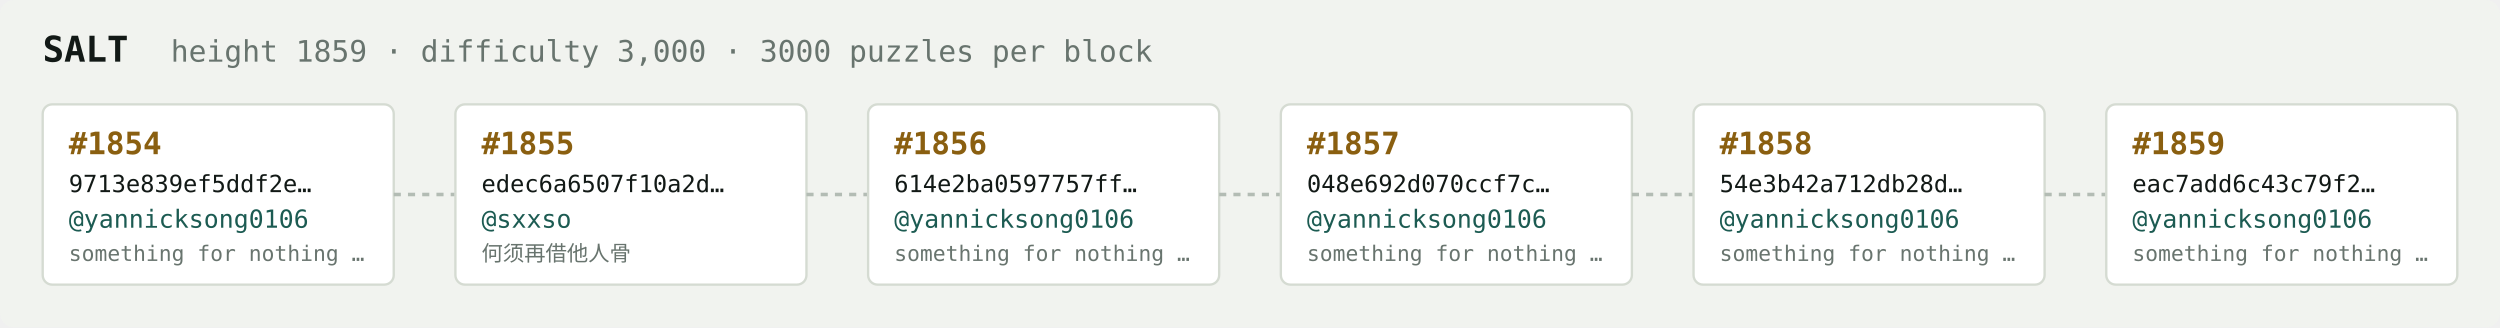
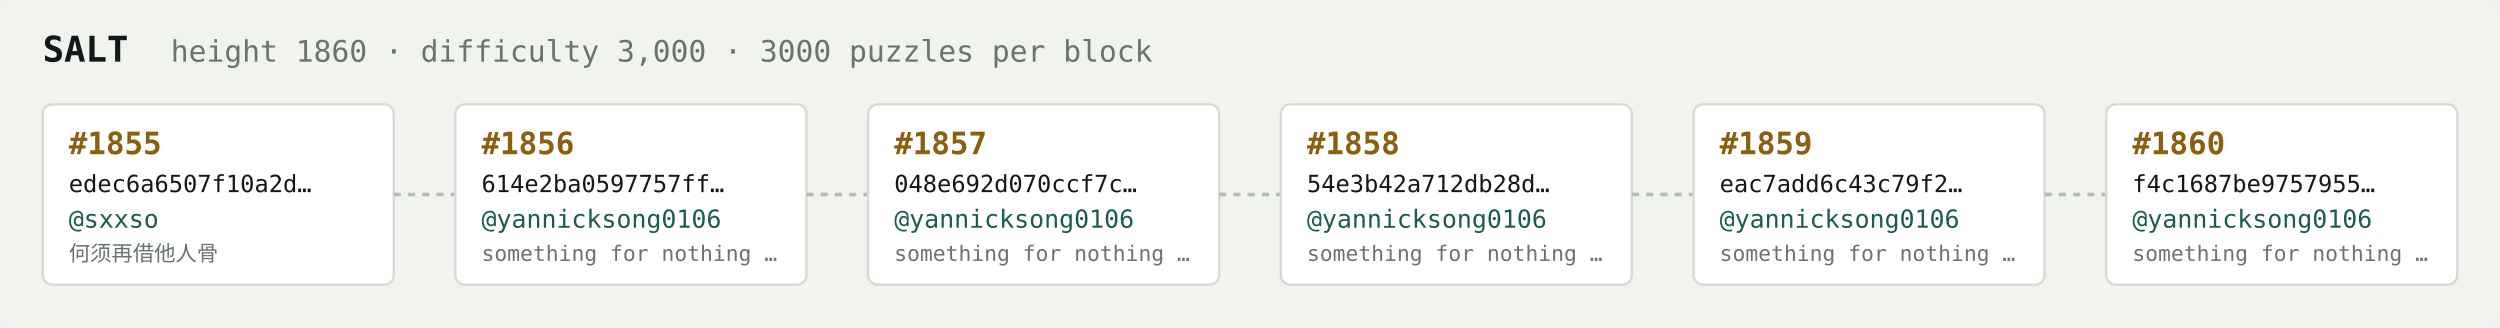
<svg xmlns="http://www.w3.org/2000/svg" width="1054" height="138" viewBox="0 0 1054 138" font-family="ui-monospace,SFMono-Regular,Menlo,monospace">
  <rect fill="#f1f3ef" width="1054" height="138" rx="6" />
  <text x="18" y="26" fill="#121916" font-size="15" font-weight="700">SALT</text>
-   <text x="72" y="26" fill="#68746e" font-size="12.5">height 1859 · difficulty 3,000 · 3000 puzzles per block</text>
+   <text x="72" y="26" fill="#68746e" font-size="12.5">height 1860 · difficulty 3,000 · 3000 puzzles per block</text>
  <rect x="18" y="44" width="148" height="76" rx="4" fill="#ffffff" stroke="#d5dbd2" stroke-width="1" />
-   <text x="29" y="65" fill="#8a5f10" font-size="13" font-weight="700">#1854</text>
-   <text x="29" y="81" fill="#121916" font-size="10">9713e839ef5ddf2e…</text>
-   <text x="29" y="96" fill="#1c5b52" font-size="10.5">@yannicksong0106</text>
-   <text x="29" y="110" fill="#68746e" font-size="9">something for nothing …</text>
+   <text x="29" y="65" fill="#8a5f10" font-size="13" font-weight="700">#1855</text>
+   <text x="29" y="81" fill="#121916" font-size="10">edec6a6507f10a2d…</text>
+   <text x="29" y="96" fill="#1c5b52" font-size="10.5">@sxxso</text>
+   <text x="29" y="110" fill="#68746e" font-size="9">何须再借他人骨</text>
  <line x1="166" y1="82.0" x2="192" y2="82.0" stroke="#b3bcb4" stroke-width="1.5" stroke-dasharray="3 3" />
  <rect x="192" y="44" width="148" height="76" rx="4" fill="#ffffff" stroke="#d5dbd2" stroke-width="1" />
-   <text x="203" y="65" fill="#8a5f10" font-size="13" font-weight="700">#1855</text>
-   <text x="203" y="81" fill="#121916" font-size="10">edec6a6507f10a2d…</text>
-   <text x="203" y="96" fill="#1c5b52" font-size="10.5">@sxxso</text>
-   <text x="203" y="110" fill="#68746e" font-size="9">何须再借他人骨</text>
+   <text x="203" y="65" fill="#8a5f10" font-size="13" font-weight="700">#1856</text>
+   <text x="203" y="81" fill="#121916" font-size="10">614e2ba0597757ff…</text>
+   <text x="203" y="96" fill="#1c5b52" font-size="10.5">@yannicksong0106</text>
+   <text x="203" y="110" fill="#68746e" font-size="9">something for nothing …</text>
  <line x1="340" y1="82.0" x2="366" y2="82.0" stroke="#b3bcb4" stroke-width="1.5" stroke-dasharray="3 3" />
  <rect x="366" y="44" width="148" height="76" rx="4" fill="#ffffff" stroke="#d5dbd2" stroke-width="1" />
-   <text x="377" y="65" fill="#8a5f10" font-size="13" font-weight="700">#1856</text>
-   <text x="377" y="81" fill="#121916" font-size="10">614e2ba0597757ff…</text>
+   <text x="377" y="65" fill="#8a5f10" font-size="13" font-weight="700">#1857</text>
+   <text x="377" y="81" fill="#121916" font-size="10">048e692d070ccf7c…</text>
  <text x="377" y="96" fill="#1c5b52" font-size="10.5">@yannicksong0106</text>
  <text x="377" y="110" fill="#68746e" font-size="9">something for nothing …</text>
  <line x1="514" y1="82.0" x2="540" y2="82.0" stroke="#b3bcb4" stroke-width="1.5" stroke-dasharray="3 3" />
  <rect x="540" y="44" width="148" height="76" rx="4" fill="#ffffff" stroke="#d5dbd2" stroke-width="1" />
-   <text x="551" y="65" fill="#8a5f10" font-size="13" font-weight="700">#1857</text>
-   <text x="551" y="81" fill="#121916" font-size="10">048e692d070ccf7c…</text>
+   <text x="551" y="65" fill="#8a5f10" font-size="13" font-weight="700">#1858</text>
+   <text x="551" y="81" fill="#121916" font-size="10">54e3b42a712db28d…</text>
  <text x="551" y="96" fill="#1c5b52" font-size="10.5">@yannicksong0106</text>
  <text x="551" y="110" fill="#68746e" font-size="9">something for nothing …</text>
  <line x1="688" y1="82.0" x2="714" y2="82.0" stroke="#b3bcb4" stroke-width="1.5" stroke-dasharray="3 3" />
  <rect x="714" y="44" width="148" height="76" rx="4" fill="#ffffff" stroke="#d5dbd2" stroke-width="1" />
-   <text x="725" y="65" fill="#8a5f10" font-size="13" font-weight="700">#1858</text>
-   <text x="725" y="81" fill="#121916" font-size="10">54e3b42a712db28d…</text>
+   <text x="725" y="65" fill="#8a5f10" font-size="13" font-weight="700">#1859</text>
+   <text x="725" y="81" fill="#121916" font-size="10">eac7add6c43c79f2…</text>
  <text x="725" y="96" fill="#1c5b52" font-size="10.5">@yannicksong0106</text>
  <text x="725" y="110" fill="#68746e" font-size="9">something for nothing …</text>
  <line x1="862" y1="82.0" x2="888" y2="82.0" stroke="#b3bcb4" stroke-width="1.5" stroke-dasharray="3 3" />
  <rect x="888" y="44" width="148" height="76" rx="4" fill="#ffffff" stroke="#d5dbd2" stroke-width="1" />
-   <text x="899" y="65" fill="#8a5f10" font-size="13" font-weight="700">#1859</text>
-   <text x="899" y="81" fill="#121916" font-size="10">eac7add6c43c79f2…</text>
+   <text x="899" y="65" fill="#8a5f10" font-size="13" font-weight="700">#1860</text>
+   <text x="899" y="81" fill="#121916" font-size="10">f4c1687be9757955…</text>
  <text x="899" y="96" fill="#1c5b52" font-size="10.5">@yannicksong0106</text>
  <text x="899" y="110" fill="#68746e" font-size="9">something for nothing …</text>
</svg>
